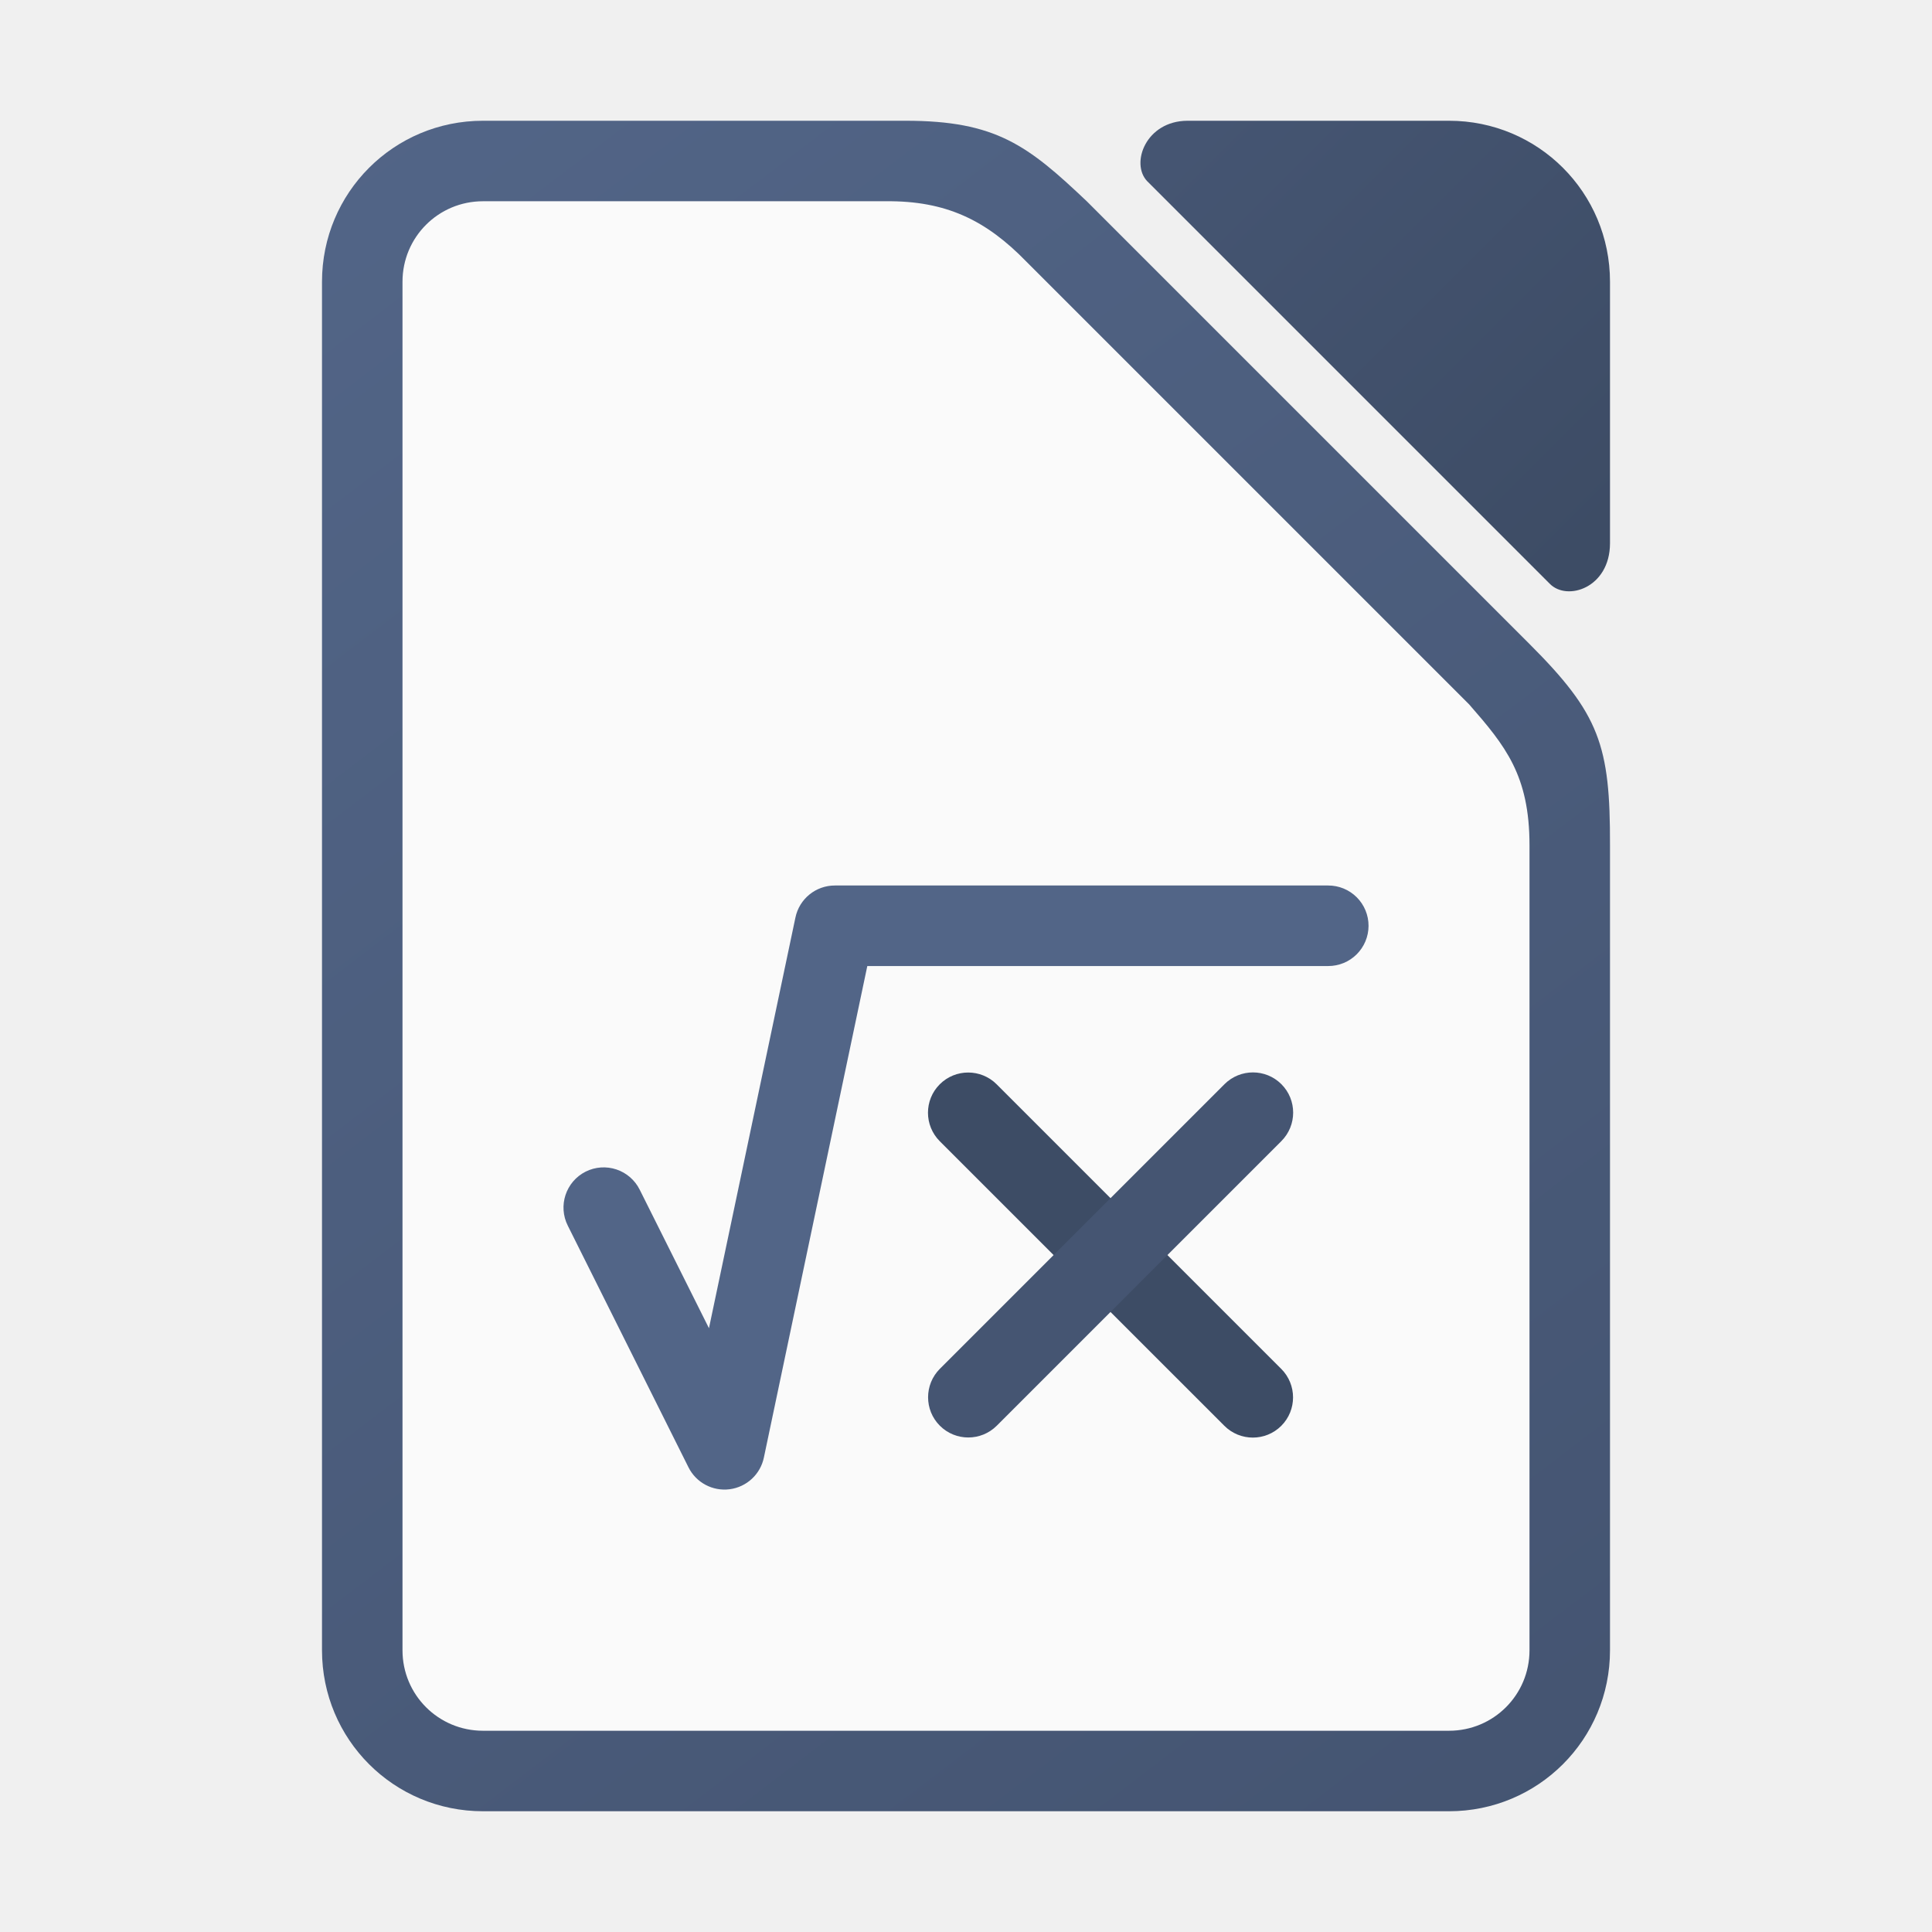
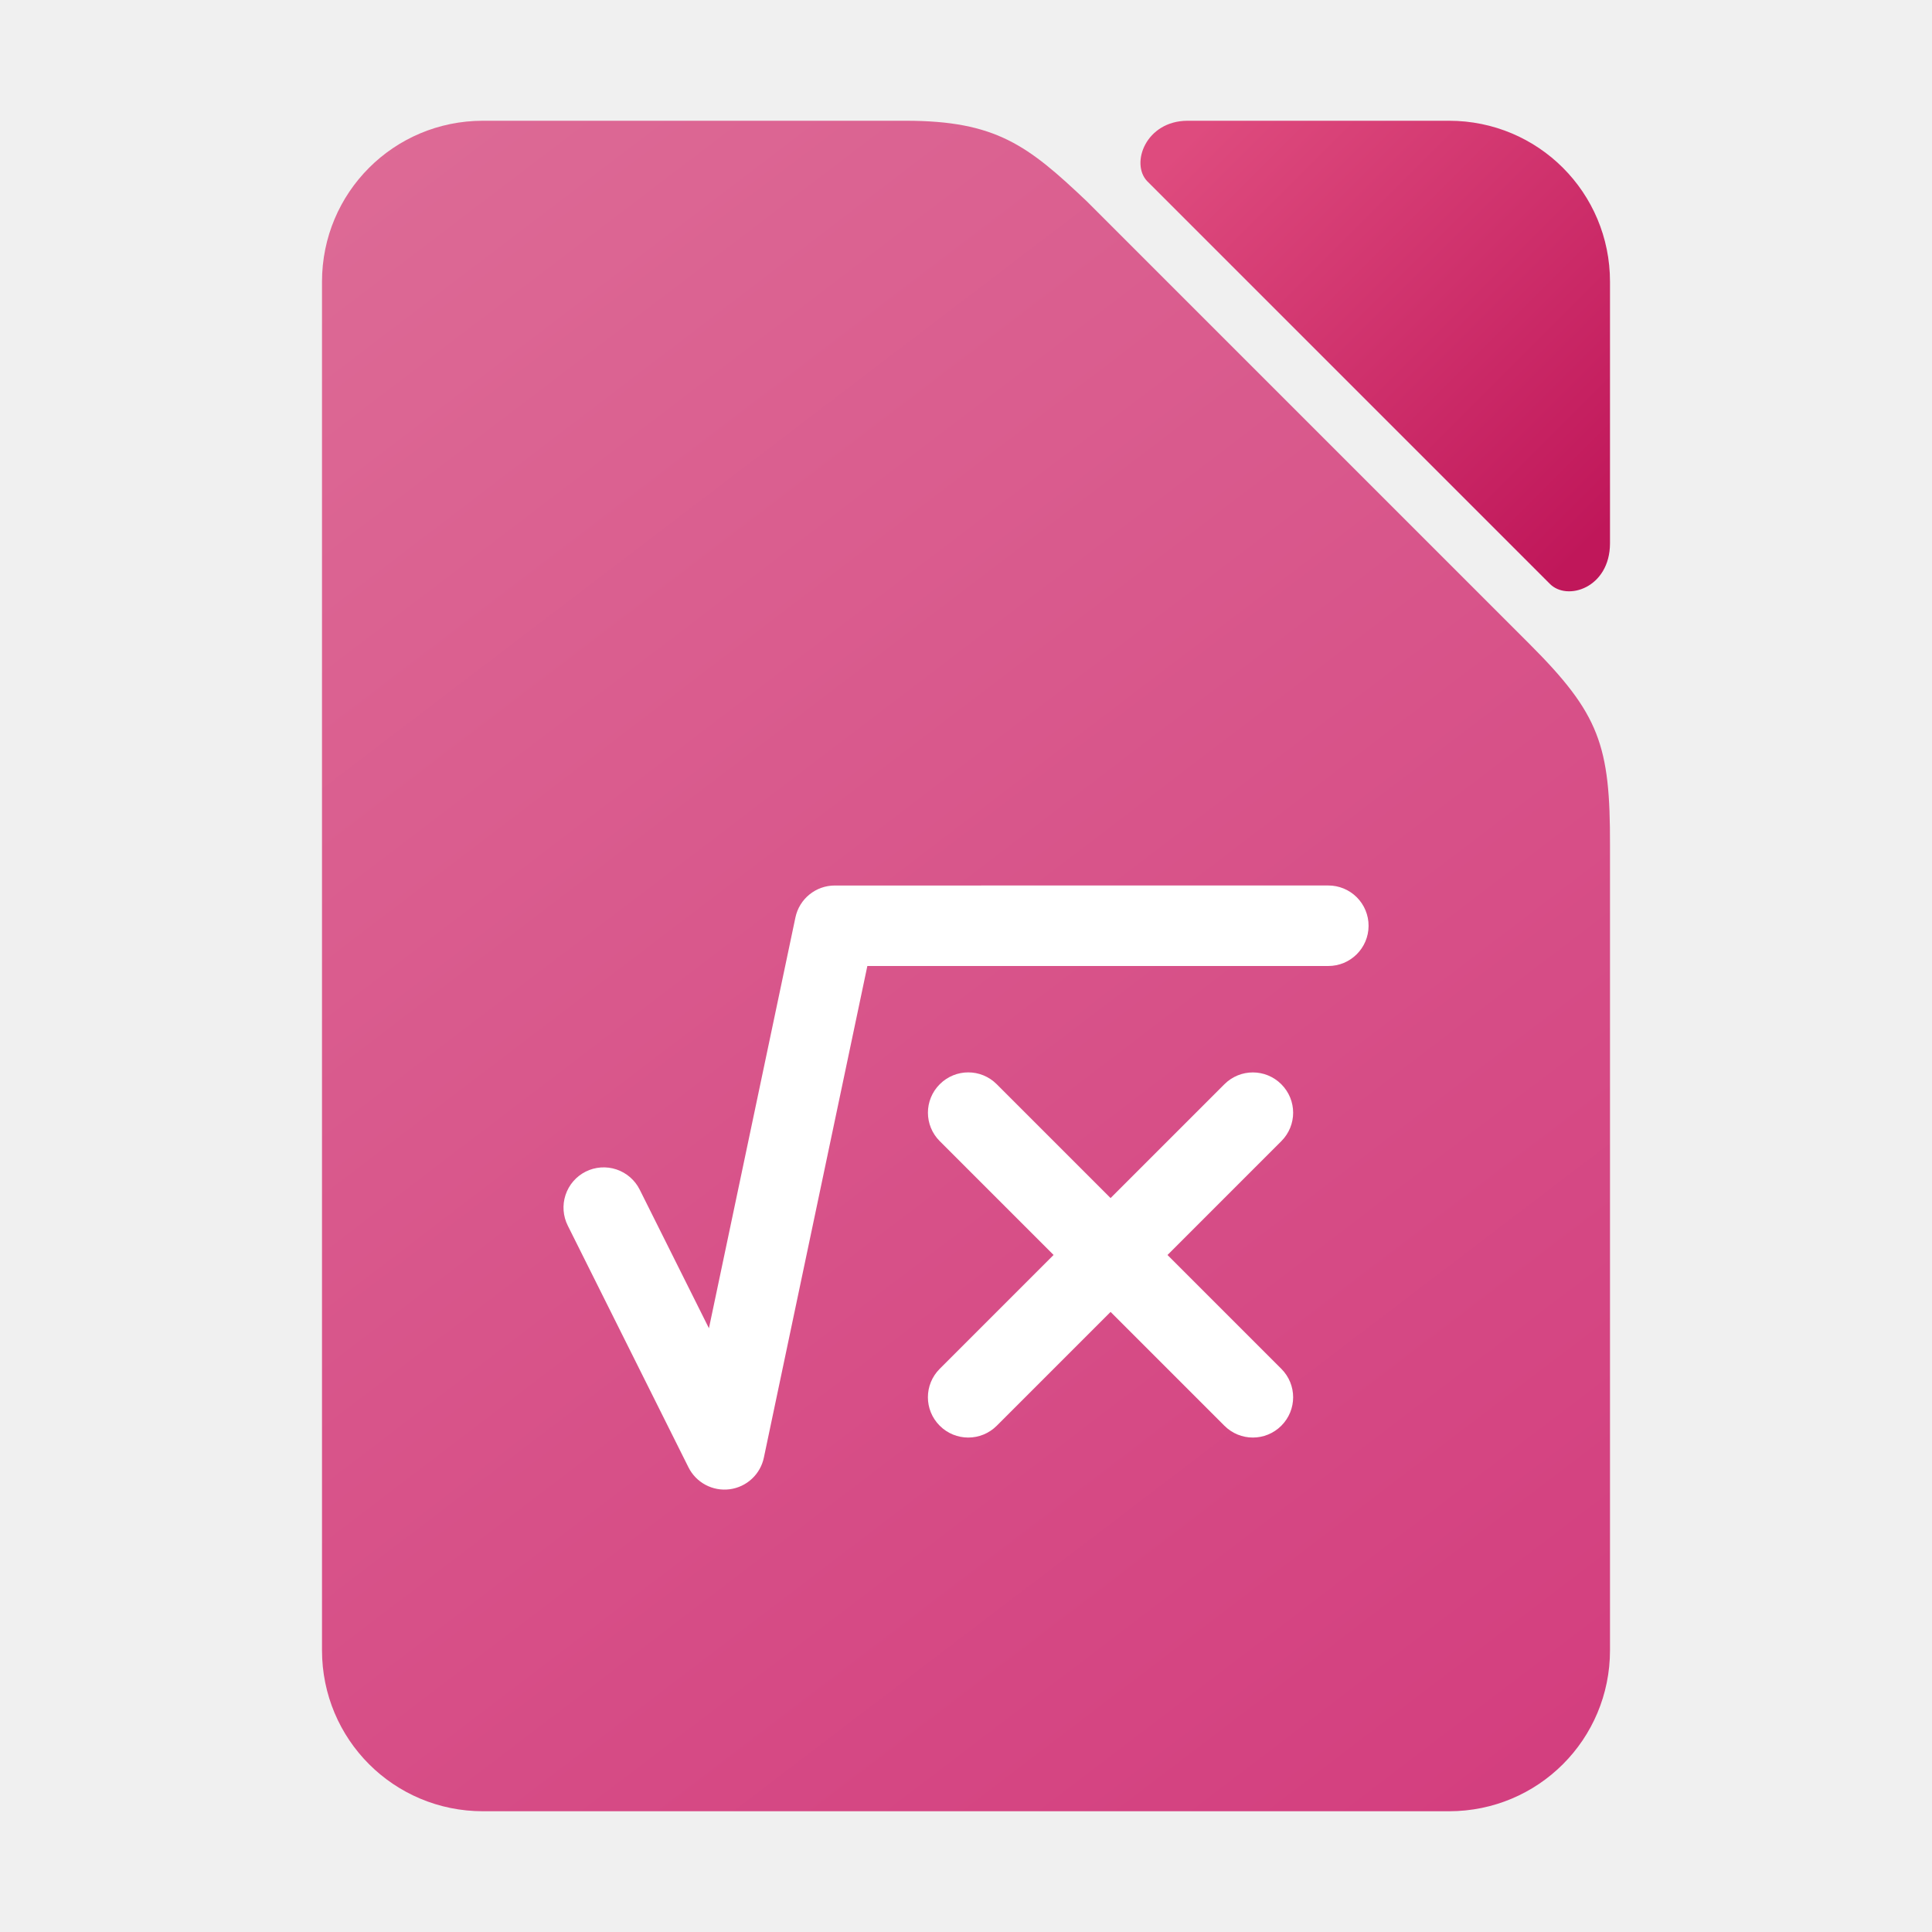
<svg xmlns="http://www.w3.org/2000/svg" xmlns:xlink="http://www.w3.org/1999/xlink" width="48" height="48" viewBox="0 0 48 48" version="1.1" id="svg2112">
  <defs id="defs2109">
-     <linearGradient xlink:href="#linearGradient3529" id="linearGradient3173" x1="3.175" y1="1.058" x2="11.642" y2="12.171" gradientUnits="userSpaceOnUse" gradientTransform="matrix(3.779528,0,0,3.779528,-4,-1)" />
-     <linearGradient id="linearGradient3529">
-       <stop style="stop-color:#526587;stop-opacity:1" offset="0" id="stop3525" />
-       <stop style="stop-color:#445471;stop-opacity:1" offset="1" id="stop3527" />
+     <linearGradient xlink:href="#linearGradient2" id="linearGradient3173" x1="3.175" y1="1.058" x2="11.642" y2="12.171" gradientUnits="userSpaceOnUse" gradientTransform="matrix(3.779528,0,0,3.779528,-4,-1)" />
+     <linearGradient xlink:href="#linearGradient4" id="linearGradient9471" gradientUnits="userSpaceOnUse" gradientTransform="translate(-14,-1)" x1="54" y1="14" x2="44" y2="4" />
+     <linearGradient id="linearGradient2">
+       <stop style="stop-color:#dd6b96;stop-opacity:1;" offset="0" id="stop1" />
+       <stop style="stop-color:#d33d7e;stop-opacity:1;" offset="1" id="stop2" />
    </linearGradient>
-     <linearGradient xlink:href="#linearGradient3723" id="linearGradient9471" gradientUnits="userSpaceOnUse" gradientTransform="translate(-14,-1)" x1="54" y1="14" x2="44" y2="4" />
-     <linearGradient id="linearGradient3723">
-       <stop style="stop-color:#3d4c65;stop-opacity:1" offset="0" id="stop3719" />
-       <stop style="stop-color:#455572;stop-opacity:1" offset="1" id="stop3721" />
+     <linearGradient id="linearGradient4">
+       <stop style="stop-color:#c0175a;stop-opacity:1;" offset="0" id="stop3" />
+       <stop style="stop-color:#de4b7e;stop-opacity:1;" offset="1" id="stop4" />
    </linearGradient>
  </defs>
  <path id="rect3085" style="fill:url(#linearGradient3173);fill-opacity:1;stroke-width:4;stroke-linecap:round;stroke-linejoin:round" d="M 12,3 C 9.784,3 8,4.784 8,7 V 41 c 0,2.216 1.784,4 4,4 h 24 c 2.216,0 4,-1.784 4,-4 V 21 c 0.006,-2.483 -0.259,-3.259 -2,-5 L 27,5 C 25.539,3.616 24.749,3 22.5,3 Z" />
  <path id="rect2140" style="fill:url(#linearGradient9471);fill-opacity:1;stroke-width:4;stroke-linecap:round;stroke-linejoin:round" d="M 28.5,4.5 38.5,14.5 c 0.431,0.447 1.497,0.108 1.5,-1 V 7 c 0,-2.216 -1.784,-4 -4,-4 h -6.5 c -1.032,0.006 -1.418,1.058 -1,1.5 z" />
-   <path id="rect1255" style="fill:#fafafa;fill-opacity:1;stroke-width:4;stroke-linecap:round;stroke-linejoin:round" d="m 12,5 h 10 C 23.512,4.983 24.506,5.478 25.5,6.5 L 36.5,17.5 c 0.897,1.028 1.5,1.759 1.5,3.5 v 20 c 0,1.108 -0.892,2 -2,2 H 12 c -1.108,0 -2,-0.892 -2,-2 V 7 c 0,-1.108 0.892,-2 2,-2 z" />
-   <g id="g2235" transform="matrix(2.67253,-2.67253,2.67253,2.67253,-24.51056,28.79229)">
-     <rect style="fill:#3d4c65;fill-opacity:1;stroke-width:1.058;stroke-linecap:round;stroke-linejoin:round" id="rect1831" width="0.529" height="3.175" x="9.036" y="8.607" ry="0.265" />
-     <rect style="fill:#455572;fill-opacity:1;stroke-width:1.058;stroke-linecap:round;stroke-linejoin:round" id="rect2043" width="0.529" height="3.175" x="9.93" y="-10.889" ry="0.265" transform="rotate(90)" />
-   </g>
-   <path style="color:#000000;fill:#526587;fill-opacity:1;stroke:none;stroke-width:3.78;stroke-linecap:round;stroke-linejoin:round;-inkscape-stroke:none" d="m 20.744,22 a 1,1 0 0 0 -0.982,0.797 l -2.148,10.202 -1.72,-3.44 A 1,1 0 0 0 14.55,29.109 1,1 0 0 0 14.107,30.452 l 2.997,6.001 A 1,1 0 0 0 18.979,36.21 L 21.548,24.001 h 11.449 a 1,1 0 0 0 1.004,-0.997 1,1 0 0 0 -1.004,-1.004 z" id="path14517" />
+   <path id="rect1831" style="fill:#ffffff;fill-opacity:1;stroke-width:4;stroke-linecap:round;stroke-linejoin:round" d="M -0.888 30.225 A 1 1 0 0 0 -2.146 30.093 L -10.88 35.789 L -9.662 32.14 A 1 1 0 0 0 -10.294 30.872 A 1 1 0 0 0 -11.558 31.509 L -13.682 37.87 A 1 1 0 0 0 -12.185 39.025 L -1.733 32.208 L 6.363 40.304 A 1 1 0 0 0 7.777 40.309 A 1 1 0 0 0 7.777 38.889 L -0.888 30.225 z M -1.829 35.85 C -2.009 35.669 -2.261 35.557 -2.538 35.557 C -3.092 35.557 -3.538 36.003 -3.538 36.557 L -3.538 40.556 L -7.538 40.556 C -8.092 40.556 -8.538 41.002 -8.538 41.556 C -8.538 42.11 -8.09 42.558 -7.536 42.558 L -3.537 42.558 L -3.537 46.557 C -3.537 47.111 -3.091 47.557 -2.537 47.557 C -1.983 47.557 -1.537 47.111 -1.537 46.557 L -1.537 42.558 L 2.462 42.558 C 3.016 42.558 3.462 42.112 3.462 41.558 C 3.462 41.004 3.016 40.558 2.462 40.558 L -1.537 40.558 L -1.537 36.558 C -1.537 36.281 -1.648 36.031 -1.829 35.85 z " transform="rotate(-45)" />
</svg>
